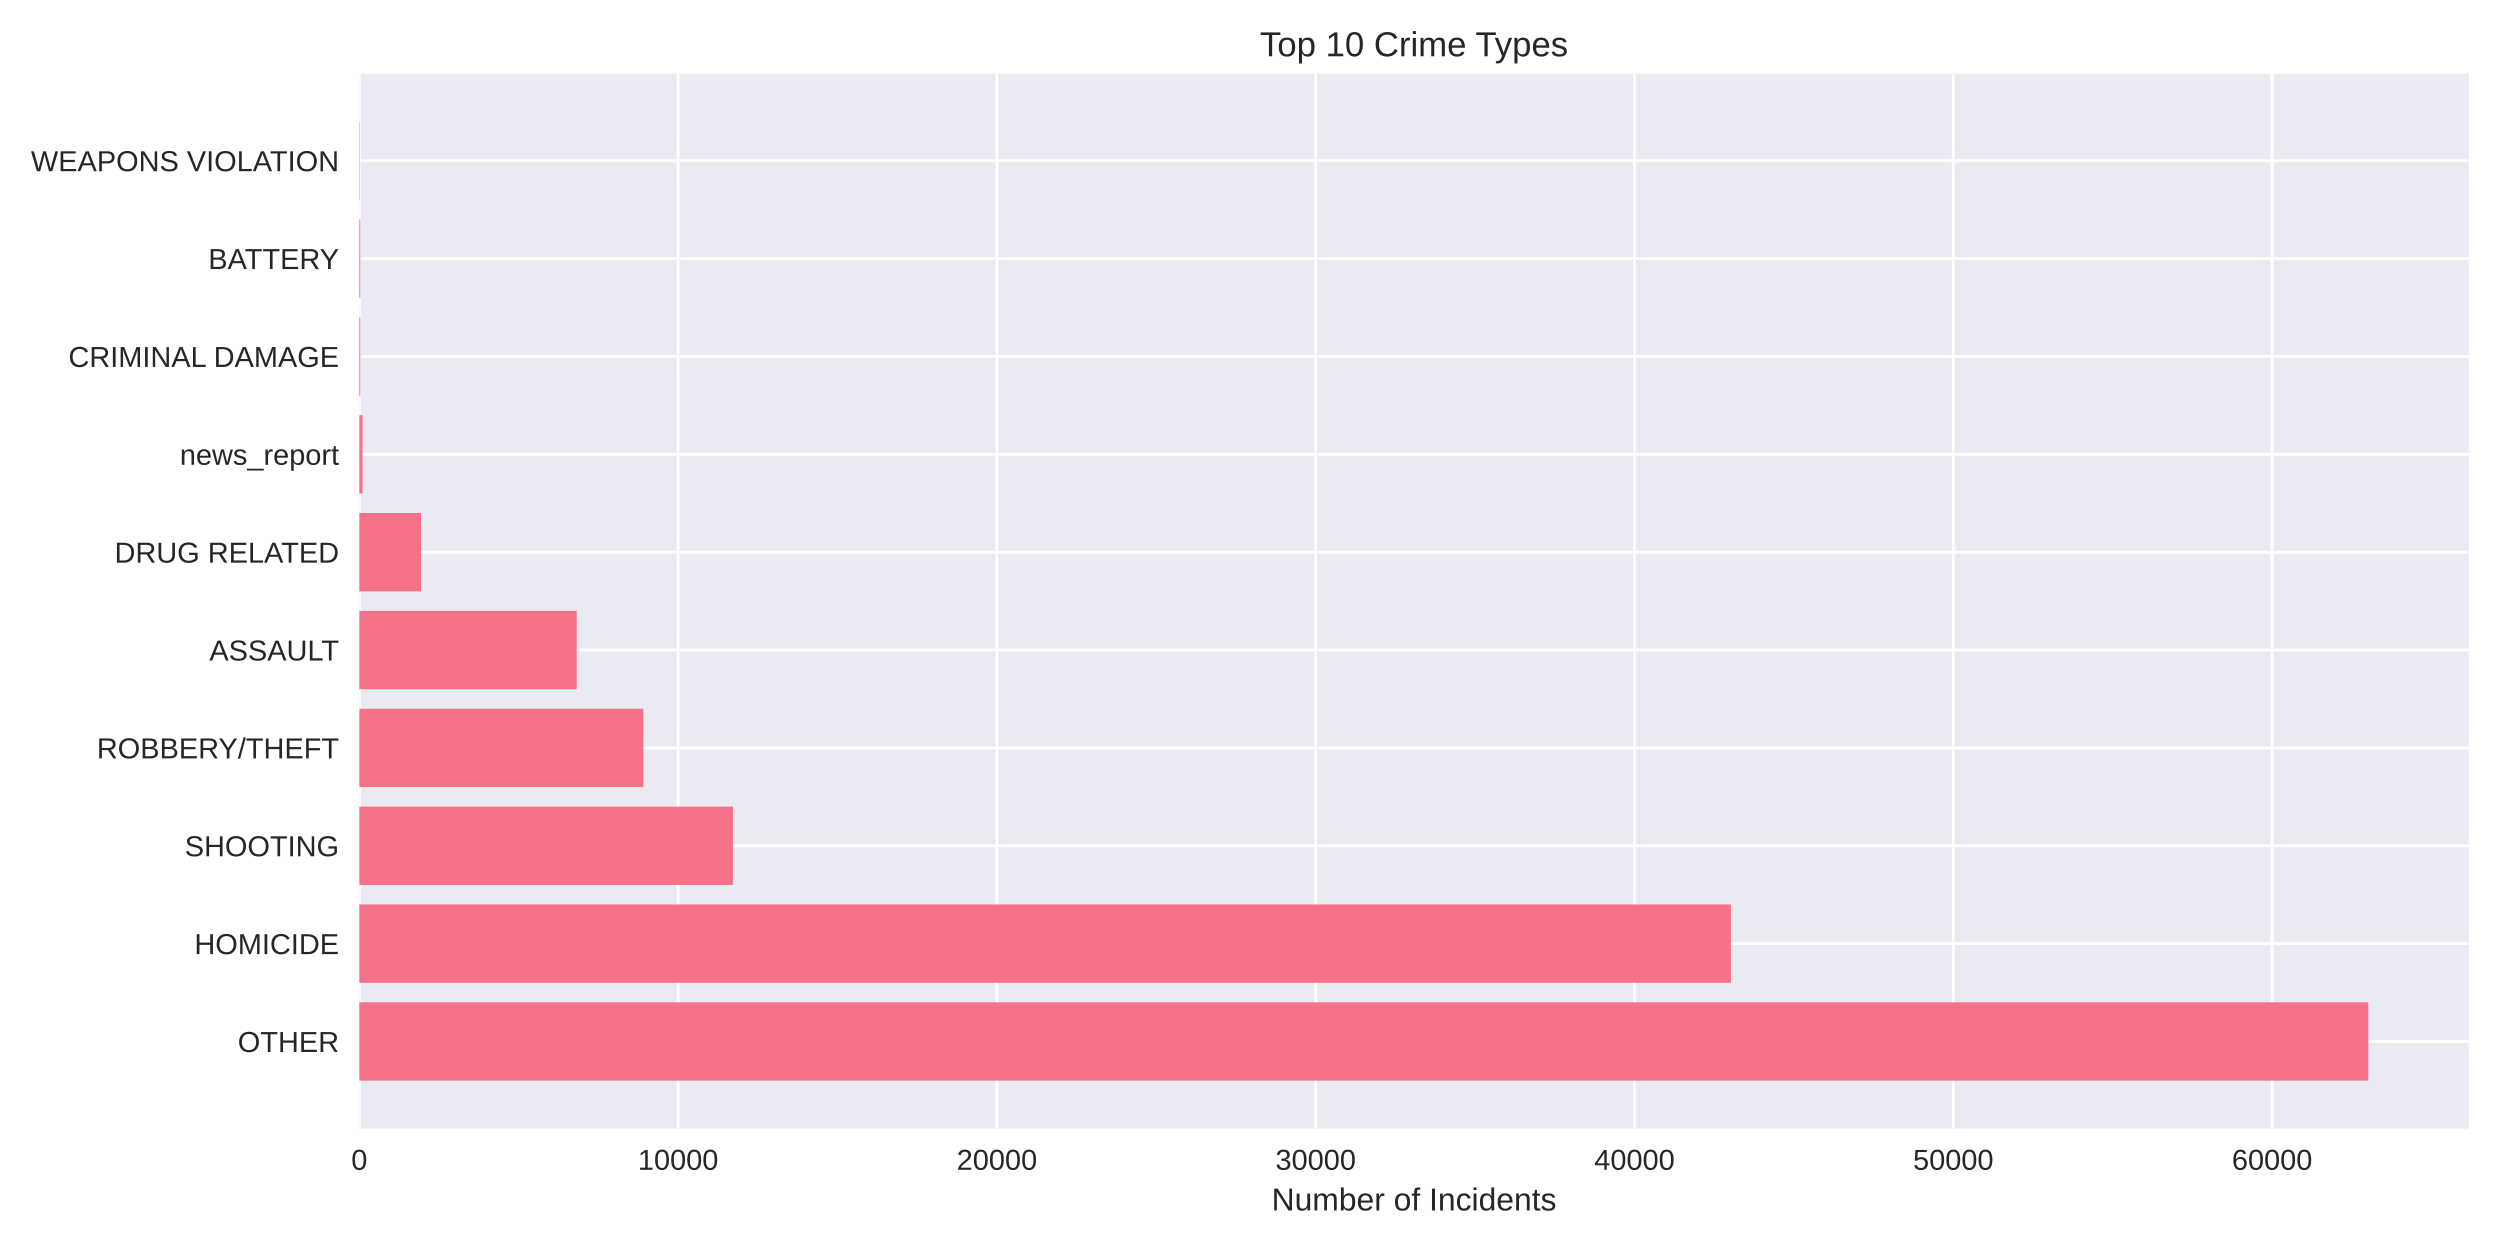
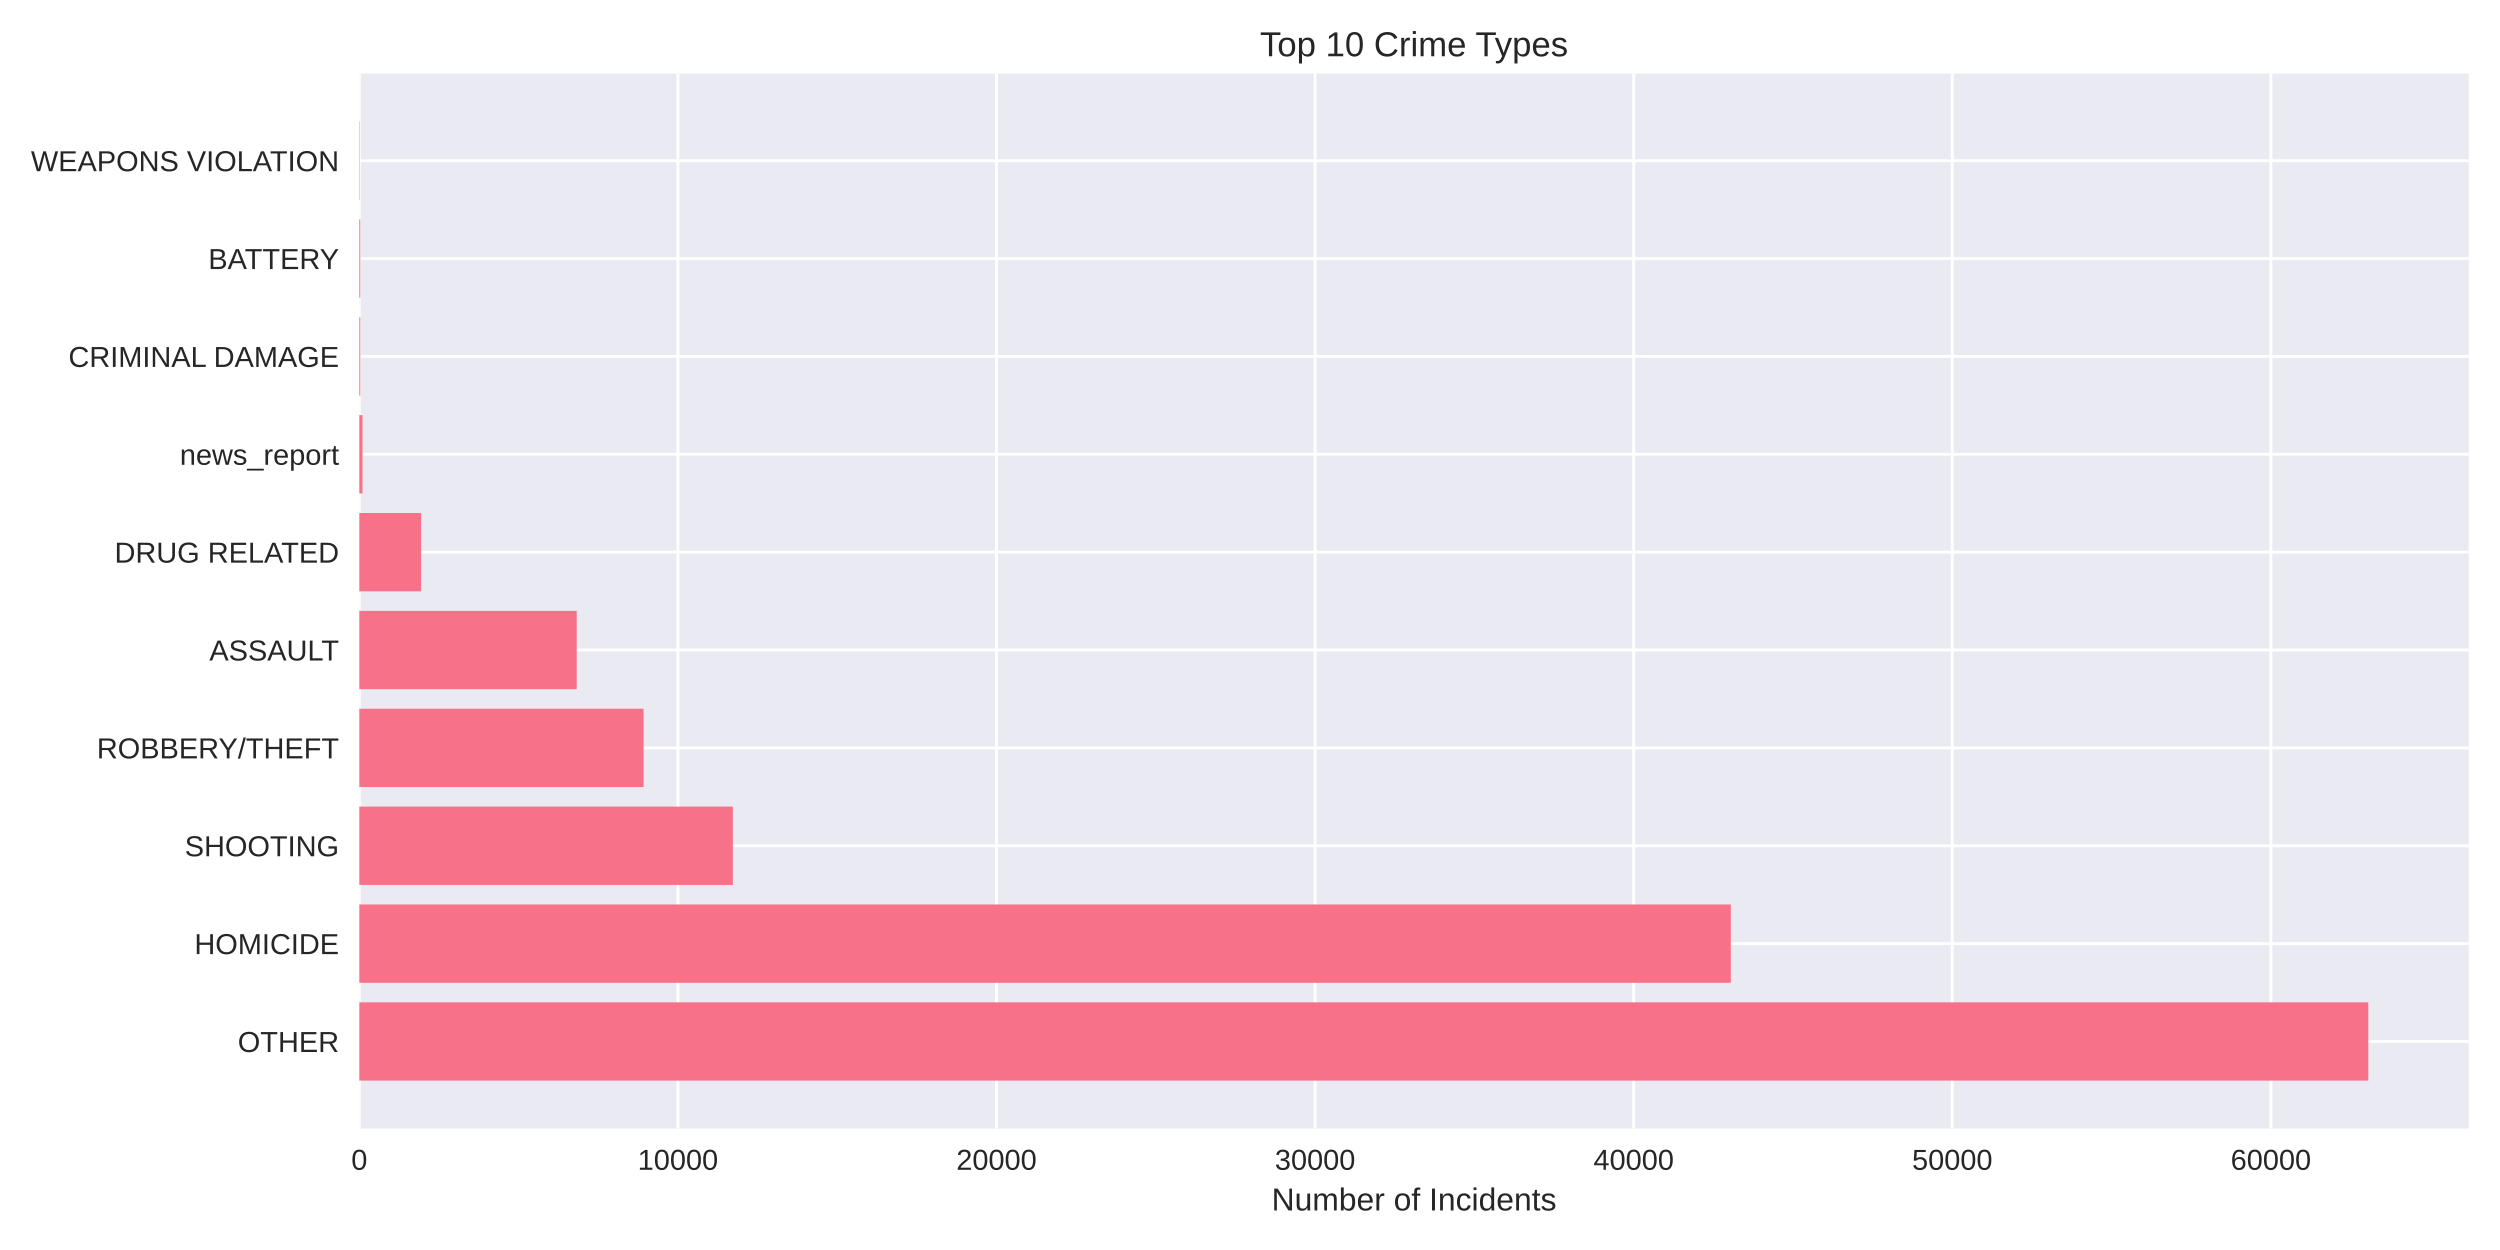
<svg xmlns="http://www.w3.org/2000/svg" width="864pt" height="432pt" viewBox="0 0 864 432" version="1.1">
  <defs>
    <style type="text/css">*{stroke-linejoin: round; stroke-linecap: butt}</style>
  </defs>
  <g id="figure_1">
    <g id="patch_1">
      <path d="M 0 432  L 864 432  L 864 0  L 0 0  z " style="fill: #ffffff" />
    </g>
    <g id="axes_1">
      <g id="patch_2">
        <path d="M 124.18 390.04  L 853.2 390.04  L 853.2 25.44  L 124.18 25.44  z " style="fill: #eaeaf2" />
      </g>
      <g id="matplotlib.axis_1">
        <g id="xtick_1">
          <g id="line2d_1">
-             <path d="M 124.18 390.04  L 124.18 25.44  " clip-path="url(#pfc9686b559)" style="fill: none; stroke: #ffffff; stroke-linecap: round" />
+             <path d="M 124.18 390.04  L 124.18 25.44  " clip-path="url(#pe10178a8da)" style="fill: none; stroke: #ffffff; stroke-linecap: round" />
          </g>
          <g id="line2d_2" />
          <g id="text_1">
            <text style="fill: #262626; font: 10px 'Arial', 'Liberation Sans', 'DejaVu Sans', 'Bitstream Vera Sans', sans-serif; text-anchor: middle" x="124.18" y="404.287" transform="rotate(-0 124.18 404.2869)">0</text>
          </g>
        </g>
        <g id="xtick_2">
          <g id="line2d_3">
-             <path d="M 234.356 390.04  L 234.356 25.44  " clip-path="url(#pfc9686b559)" style="fill: none; stroke: #ffffff; stroke-linecap: round" />
+             <path d="M 234.286 390.04  L 234.286 25.44  " clip-path="url(#pe10178a8da)" style="fill: none; stroke: #ffffff; stroke-linecap: round" />
          </g>
          <g id="line2d_4" />
          <g id="text_2">
-             <text style="fill: #262626; font: 10px 'Arial', 'Liberation Sans', 'DejaVu Sans', 'Bitstream Vera Sans', sans-serif; text-anchor: middle" x="234.356" y="404.287" transform="rotate(-0 234.3556 404.2869)">10000</text>
+             <text style="fill: #262626; font: 10px 'Arial', 'Liberation Sans', 'DejaVu Sans', 'Bitstream Vera Sans', sans-serif; text-anchor: middle" x="234.286" y="404.287" transform="rotate(-0 234.2857 404.2869)">10000</text>
          </g>
        </g>
        <g id="xtick_3">
          <g id="line2d_5">
-             <path d="M 344.531 390.04  L 344.531 25.44  " clip-path="url(#pfc9686b559)" style="fill: none; stroke: #ffffff; stroke-linecap: round" />
+             <path d="M 344.391 390.04  L 344.391 25.44  " clip-path="url(#pe10178a8da)" style="fill: none; stroke: #ffffff; stroke-linecap: round" />
          </g>
          <g id="line2d_6" />
          <g id="text_3">
-             <text style="fill: #262626; font: 10px 'Arial', 'Liberation Sans', 'DejaVu Sans', 'Bitstream Vera Sans', sans-serif; text-anchor: middle" x="344.531" y="404.287" transform="rotate(-0 344.5313 404.2869)">20000</text>
+             <text style="fill: #262626; font: 10px 'Arial', 'Liberation Sans', 'DejaVu Sans', 'Bitstream Vera Sans', sans-serif; text-anchor: middle" x="344.391" y="404.287" transform="rotate(-0 344.3915 404.2869)">20000</text>
          </g>
        </g>
        <g id="xtick_4">
          <g id="line2d_7">
-             <path d="M 454.707 390.04  L 454.707 25.44  " clip-path="url(#pfc9686b559)" style="fill: none; stroke: #ffffff; stroke-linecap: round" />
+             <path d="M 454.497 390.04  L 454.497 25.44  " clip-path="url(#pe10178a8da)" style="fill: none; stroke: #ffffff; stroke-linecap: round" />
          </g>
          <g id="line2d_8" />
          <g id="text_4">
-             <text style="fill: #262626; font: 10px 'Arial', 'Liberation Sans', 'DejaVu Sans', 'Bitstream Vera Sans', sans-serif; text-anchor: middle" x="454.707" y="404.287" transform="rotate(-0 454.7069 404.2869)">30000</text>
+             <text style="fill: #262626; font: 10px 'Arial', 'Liberation Sans', 'DejaVu Sans', 'Bitstream Vera Sans', sans-serif; text-anchor: middle" x="454.497" y="404.287" transform="rotate(-0 454.4972 404.2869)">30000</text>
          </g>
        </g>
        <g id="xtick_5">
          <g id="line2d_9">
-             <path d="M 564.883 390.04  L 564.883 25.44  " clip-path="url(#pfc9686b559)" style="fill: none; stroke: #ffffff; stroke-linecap: round" />
+             <path d="M 564.603 390.04  L 564.603 25.44  " clip-path="url(#pe10178a8da)" style="fill: none; stroke: #ffffff; stroke-linecap: round" />
          </g>
          <g id="line2d_10" />
          <g id="text_5">
-             <text style="fill: #262626; font: 10px 'Arial', 'Liberation Sans', 'DejaVu Sans', 'Bitstream Vera Sans', sans-serif; text-anchor: middle" x="564.883" y="404.287" transform="rotate(-0 564.8825 404.2869)">40000</text>
+             <text style="fill: #262626; font: 10px 'Arial', 'Liberation Sans', 'DejaVu Sans', 'Bitstream Vera Sans', sans-serif; text-anchor: middle" x="564.603" y="404.287" transform="rotate(-0 564.603 404.2869)">40000</text>
          </g>
        </g>
        <g id="xtick_6">
          <g id="line2d_11">
-             <path d="M 675.058 390.04  L 675.058 25.44  " clip-path="url(#pfc9686b559)" style="fill: none; stroke: #ffffff; stroke-linecap: round" />
+             <path d="M 674.709 390.04  L 674.709 25.44  " clip-path="url(#pe10178a8da)" style="fill: none; stroke: #ffffff; stroke-linecap: round" />
          </g>
          <g id="line2d_12" />
          <g id="text_6">
-             <text style="fill: #262626; font: 10px 'Arial', 'Liberation Sans', 'DejaVu Sans', 'Bitstream Vera Sans', sans-serif; text-anchor: middle" x="675.058" y="404.287" transform="rotate(-0 675.0581 404.2869)">50000</text>
+             <text style="fill: #262626; font: 10px 'Arial', 'Liberation Sans', 'DejaVu Sans', 'Bitstream Vera Sans', sans-serif; text-anchor: middle" x="674.709" y="404.287" transform="rotate(-0 674.7087 404.2869)">50000</text>
          </g>
        </g>
        <g id="xtick_7">
          <g id="line2d_13">
-             <path d="M 785.234 390.04  L 785.234 25.44  " clip-path="url(#pfc9686b559)" style="fill: none; stroke: #ffffff; stroke-linecap: round" />
+             <path d="M 784.814 390.04  L 784.814 25.44  " clip-path="url(#pe10178a8da)" style="fill: none; stroke: #ffffff; stroke-linecap: round" />
          </g>
          <g id="line2d_14" />
          <g id="text_7">
-             <text style="fill: #262626; font: 10px 'Arial', 'Liberation Sans', 'DejaVu Sans', 'Bitstream Vera Sans', sans-serif; text-anchor: middle" x="785.234" y="404.287" transform="rotate(-0 785.2338 404.2869)">60000</text>
+             <text style="fill: #262626; font: 10px 'Arial', 'Liberation Sans', 'DejaVu Sans', 'Bitstream Vera Sans', sans-serif; text-anchor: middle" x="784.814" y="404.287" transform="rotate(-0 784.8144 404.2869)">60000</text>
          </g>
        </g>
        <g id="text_8">
          <text style="fill: #262626; font: 11px 'Arial', 'Liberation Sans', 'DejaVu Sans', 'Bitstream Vera Sans', sans-serif; text-anchor: middle" x="488.69" y="418.333" transform="rotate(-0 488.69 418.3334)">Number of Incidents</text>
        </g>
      </g>
      <g id="matplotlib.axis_2">
        <g id="ytick_1">
          <g id="line2d_15">
-             <path d="M 124.18 359.939  L 853.2 359.939  " clip-path="url(#pfc9686b559)" style="fill: none; stroke: #ffffff; stroke-linecap: round" />
+             <path d="M 124.18 359.939  L 853.2 359.939  " clip-path="url(#pe10178a8da)" style="fill: none; stroke: #ffffff; stroke-linecap: round" />
          </g>
          <g id="line2d_16" />
          <g id="text_9">
            <text style="fill: #262626; font: 10px 'Arial', 'Liberation Sans', 'DejaVu Sans', 'Bitstream Vera Sans', sans-serif; text-anchor: end" x="117.18" y="363.562" transform="rotate(-0 117.18 363.562)">OTHER</text>
          </g>
        </g>
        <g id="ytick_2">
          <g id="line2d_17">
-             <path d="M 124.18 326.117  L 853.2 326.117  " clip-path="url(#pfc9686b559)" style="fill: none; stroke: #ffffff; stroke-linecap: round" />
+             <path d="M 124.18 326.117  L 853.2 326.117  " clip-path="url(#pe10178a8da)" style="fill: none; stroke: #ffffff; stroke-linecap: round" />
          </g>
          <g id="line2d_18" />
          <g id="text_10">
            <text style="fill: #262626; font: 10px 'Arial', 'Liberation Sans', 'DejaVu Sans', 'Bitstream Vera Sans', sans-serif; text-anchor: end" x="117.18" y="329.74" transform="rotate(-0 117.18 329.7401)">HOMICIDE</text>
          </g>
        </g>
        <g id="ytick_3">
          <g id="line2d_19">
-             <path d="M 124.18 292.295  L 853.2 292.295  " clip-path="url(#pfc9686b559)" style="fill: none; stroke: #ffffff; stroke-linecap: round" />
+             <path d="M 124.18 292.295  L 853.2 292.295  " clip-path="url(#pe10178a8da)" style="fill: none; stroke: #ffffff; stroke-linecap: round" />
          </g>
          <g id="line2d_20" />
          <g id="text_11">
            <text style="fill: #262626; font: 10px 'Arial', 'Liberation Sans', 'DejaVu Sans', 'Bitstream Vera Sans', sans-serif; text-anchor: end" x="117.18" y="295.918" transform="rotate(-0 117.18 295.9182)">SHOOTING</text>
          </g>
        </g>
        <g id="ytick_4">
          <g id="line2d_21">
-             <path d="M 124.18 258.473  L 853.2 258.473  " clip-path="url(#pfc9686b559)" style="fill: none; stroke: #ffffff; stroke-linecap: round" />
+             <path d="M 124.18 258.473  L 853.2 258.473  " clip-path="url(#pe10178a8da)" style="fill: none; stroke: #ffffff; stroke-linecap: round" />
          </g>
          <g id="line2d_22" />
          <g id="text_12">
            <text style="fill: #262626; font: 10px 'Arial', 'Liberation Sans', 'DejaVu Sans', 'Bitstream Vera Sans', sans-serif; text-anchor: end" x="117.18" y="262.096" transform="rotate(-0 117.18 262.0963)">ROBBERY/THEFT</text>
          </g>
        </g>
        <g id="ytick_5">
          <g id="line2d_23">
-             <path d="M 124.18 224.651  L 853.2 224.651  " clip-path="url(#pfc9686b559)" style="fill: none; stroke: #ffffff; stroke-linecap: round" />
+             <path d="M 124.18 224.651  L 853.2 224.651  " clip-path="url(#pe10178a8da)" style="fill: none; stroke: #ffffff; stroke-linecap: round" />
          </g>
          <g id="line2d_24" />
          <g id="text_13">
            <text style="fill: #262626; font: 10px 'Arial', 'Liberation Sans', 'DejaVu Sans', 'Bitstream Vera Sans', sans-serif; text-anchor: end" x="117.18" y="228.274" transform="rotate(-0 117.18 228.2744)">ASSAULT</text>
          </g>
        </g>
        <g id="ytick_6">
          <g id="line2d_25">
-             <path d="M 124.18 190.829  L 853.2 190.829  " clip-path="url(#pfc9686b559)" style="fill: none; stroke: #ffffff; stroke-linecap: round" />
+             <path d="M 124.18 190.829  L 853.2 190.829  " clip-path="url(#pe10178a8da)" style="fill: none; stroke: #ffffff; stroke-linecap: round" />
          </g>
          <g id="line2d_26" />
          <g id="text_14">
            <text style="fill: #262626; font: 10px 'Arial', 'Liberation Sans', 'DejaVu Sans', 'Bitstream Vera Sans', sans-serif; text-anchor: end" x="117.18" y="194.452" transform="rotate(-0 117.18 194.4525)">DRUG RELATED</text>
          </g>
        </g>
        <g id="ytick_7">
          <g id="line2d_27">
-             <path d="M 124.18 157.007  L 853.2 157.007  " clip-path="url(#pfc9686b559)" style="fill: none; stroke: #ffffff; stroke-linecap: round" />
+             <path d="M 124.18 157.007  L 853.2 157.007  " clip-path="url(#pe10178a8da)" style="fill: none; stroke: #ffffff; stroke-linecap: round" />
          </g>
          <g id="line2d_28" />
          <g id="text_15">
            <text style="fill: #262626; font: 10px 'Arial', 'Liberation Sans', 'DejaVu Sans', 'Bitstream Vera Sans', sans-serif; text-anchor: end" x="117.18" y="160.631" transform="rotate(-0 117.18 160.6306)">news_report</text>
          </g>
        </g>
        <g id="ytick_8">
          <g id="line2d_29">
-             <path d="M 124.18 123.185  L 853.2 123.185  " clip-path="url(#pfc9686b559)" style="fill: none; stroke: #ffffff; stroke-linecap: round" />
+             <path d="M 124.18 123.185  L 853.2 123.185  " clip-path="url(#pe10178a8da)" style="fill: none; stroke: #ffffff; stroke-linecap: round" />
          </g>
          <g id="line2d_30" />
          <g id="text_16">
            <text style="fill: #262626; font: 10px 'Arial', 'Liberation Sans', 'DejaVu Sans', 'Bitstream Vera Sans', sans-serif; text-anchor: end" x="117.18" y="126.809" transform="rotate(-0 117.18 126.8087)">CRIMINAL DAMAGE</text>
          </g>
        </g>
        <g id="ytick_9">
          <g id="line2d_31">
-             <path d="M 124.18 89.363  L 853.2 89.363  " clip-path="url(#pfc9686b559)" style="fill: none; stroke: #ffffff; stroke-linecap: round" />
+             <path d="M 124.18 89.363  L 853.2 89.363  " clip-path="url(#pe10178a8da)" style="fill: none; stroke: #ffffff; stroke-linecap: round" />
          </g>
          <g id="line2d_32" />
          <g id="text_17">
            <text style="fill: #262626; font: 10px 'Arial', 'Liberation Sans', 'DejaVu Sans', 'Bitstream Vera Sans', sans-serif; text-anchor: end" x="117.18" y="92.987" transform="rotate(-0 117.18 92.98681)">BATTERY</text>
          </g>
        </g>
        <g id="ytick_10">
          <g id="line2d_33">
-             <path d="M 124.18 55.541  L 853.2 55.541  " clip-path="url(#pfc9686b559)" style="fill: none; stroke: #ffffff; stroke-linecap: round" />
+             <path d="M 124.18 55.541  L 853.2 55.541  " clip-path="url(#pe10178a8da)" style="fill: none; stroke: #ffffff; stroke-linecap: round" />
          </g>
          <g id="line2d_34" />
          <g id="text_18">
            <text style="fill: #262626; font: 10px 'Arial', 'Liberation Sans', 'DejaVu Sans', 'Bitstream Vera Sans', sans-serif; text-anchor: end" x="117.18" y="59.165" transform="rotate(-0 117.18 59.16492)">WEAPONS VIOLATION</text>
          </g>
        </g>
      </g>
      <g id="patch_3">
-         <path d="M 124.18 373.467  L 818.485 373.467  L 818.485 346.41  L 124.18 346.41  z " clip-path="url(#pfc9686b559)" style="fill: #f77189" />
+         <path d="M 124.18 373.467  L 818.485 373.467  L 818.485 346.41  L 124.18 346.41  z " clip-path="url(#pe10178a8da)" style="fill: #f77189" />
      </g>
      <g id="patch_4">
-         <path d="M 124.18 339.645  L 598.211 339.645  L 598.211 312.588  L 124.18 312.588  z " clip-path="url(#pfc9686b559)" style="fill: #f77189" />
+         <path d="M 124.18 339.645  L 598.163 339.645  L 598.163 312.588  L 124.18 312.588  z " clip-path="url(#pe10178a8da)" style="fill: #f77189" />
      </g>
      <g id="patch_5">
-         <path d="M 124.18 305.823  L 253.295 305.823  L 253.295 278.766  L 124.18 278.766  z " clip-path="url(#pfc9686b559)" style="fill: #f77189" />
+         <path d="M 124.18 305.823  L 253.279 305.823  L 253.279 278.766  L 124.18 278.766  z " clip-path="url(#pe10178a8da)" style="fill: #f77189" />
      </g>
      <g id="patch_6">
-         <path d="M 124.18 272.002  L 222.346 272.002  L 222.346 244.944  L 124.18 244.944  z " clip-path="url(#pfc9686b559)" style="fill: #f77189" />
+         <path d="M 124.18 272.002  L 222.416 272.002  L 222.416 244.944  L 124.18 244.944  z " clip-path="url(#pe10178a8da)" style="fill: #f77189" />
      </g>
      <g id="patch_7">
-         <path d="M 124.18 238.18  L 199.309 238.18  L 199.309 211.122  L 124.18 211.122  z " clip-path="url(#pfc9686b559)" style="fill: #f77189" />
+         <path d="M 124.18 238.18  L 199.316 238.18  L 199.316 211.122  L 124.18 211.122  z " clip-path="url(#pe10178a8da)" style="fill: #f77189" />
      </g>
      <g id="patch_8">
-         <path d="M 124.18 204.358  L 145.499 204.358  L 145.499 177.3  L 124.18 177.3  z " clip-path="url(#pfc9686b559)" style="fill: #f77189" />
+         <path d="M 124.18 204.358  L 145.518 204.358  L 145.518 177.3  L 124.18 177.3  z " clip-path="url(#pe10178a8da)" style="fill: #f77189" />
      </g>
      <g id="patch_9">
-         <path d="M 124.18 170.536  L 125.282 170.536  L 125.282 143.478  L 124.18 143.478  z " clip-path="url(#pfc9686b559)" style="fill: #f77189" />
+         <path d="M 124.18 170.536  L 125.281 170.536  L 125.281 143.478  L 124.18 143.478  z " clip-path="url(#pe10178a8da)" style="fill: #f77189" />
      </g>
      <g id="patch_10">
-         <path d="M 124.18 136.714  L 124.522 136.714  L 124.522 109.657  L 124.18 109.657  z " clip-path="url(#pfc9686b559)" style="fill: #f77189" />
+         <path d="M 124.18 136.714  L 124.521 136.714  L 124.521 109.657  L 124.18 109.657  z " clip-path="url(#pe10178a8da)" style="fill: #f77189" />
      </g>
      <g id="patch_11">
-         <path d="M 124.18 102.892  L 124.522 102.892  L 124.522 75.835  L 124.18 75.835  z " clip-path="url(#pfc9686b559)" style="fill: #f77189" />
+         <path d="M 124.18 102.892  L 124.521 102.892  L 124.521 75.835  L 124.18 75.835  z " clip-path="url(#pe10178a8da)" style="fill: #f77189" />
      </g>
      <g id="patch_12">
-         <path d="M 124.18 69.07  L 124.301 69.07  L 124.301 42.013  L 124.18 42.013  z " clip-path="url(#pfc9686b559)" style="fill: #f77189" />
+         <path d="M 124.18 69.07  L 124.301 69.07  L 124.301 42.013  L 124.18 42.013  z " clip-path="url(#pe10178a8da)" style="fill: #f77189" />
      </g>
      <g id="patch_13">
        <path d="M 124.18 390.04  L 124.18 25.44  " style="fill: none" />
      </g>
      <g id="patch_14">
        <path d="M 853.2 390.04  L 853.2 25.44  " style="fill: none" />
      </g>
      <g id="patch_15">
        <path d="M 124.18 390.04  L 853.2 390.04  " style="fill: none" />
      </g>
      <g id="patch_16">
        <path d="M 124.18 25.44  L 853.2 25.44  " style="fill: none" />
      </g>
      <g id="text_19">
        <text style="fill: #262626; font: 12px 'Arial', 'Liberation Sans', 'DejaVu Sans', 'Bitstream Vera Sans', sans-serif; text-anchor: middle" x="488.69" y="19.44" transform="rotate(-0 488.69 19.44)">Top 10 Crime Types</text>
      </g>
    </g>
  </g>
  <defs>
-     <clipPath id="pfc9686b559">
+     <clipPath id="pe10178a8da">
      <rect x="124.18" y="25.44" width="729.02" height="364.6" />
    </clipPath>
  </defs>
</svg>
